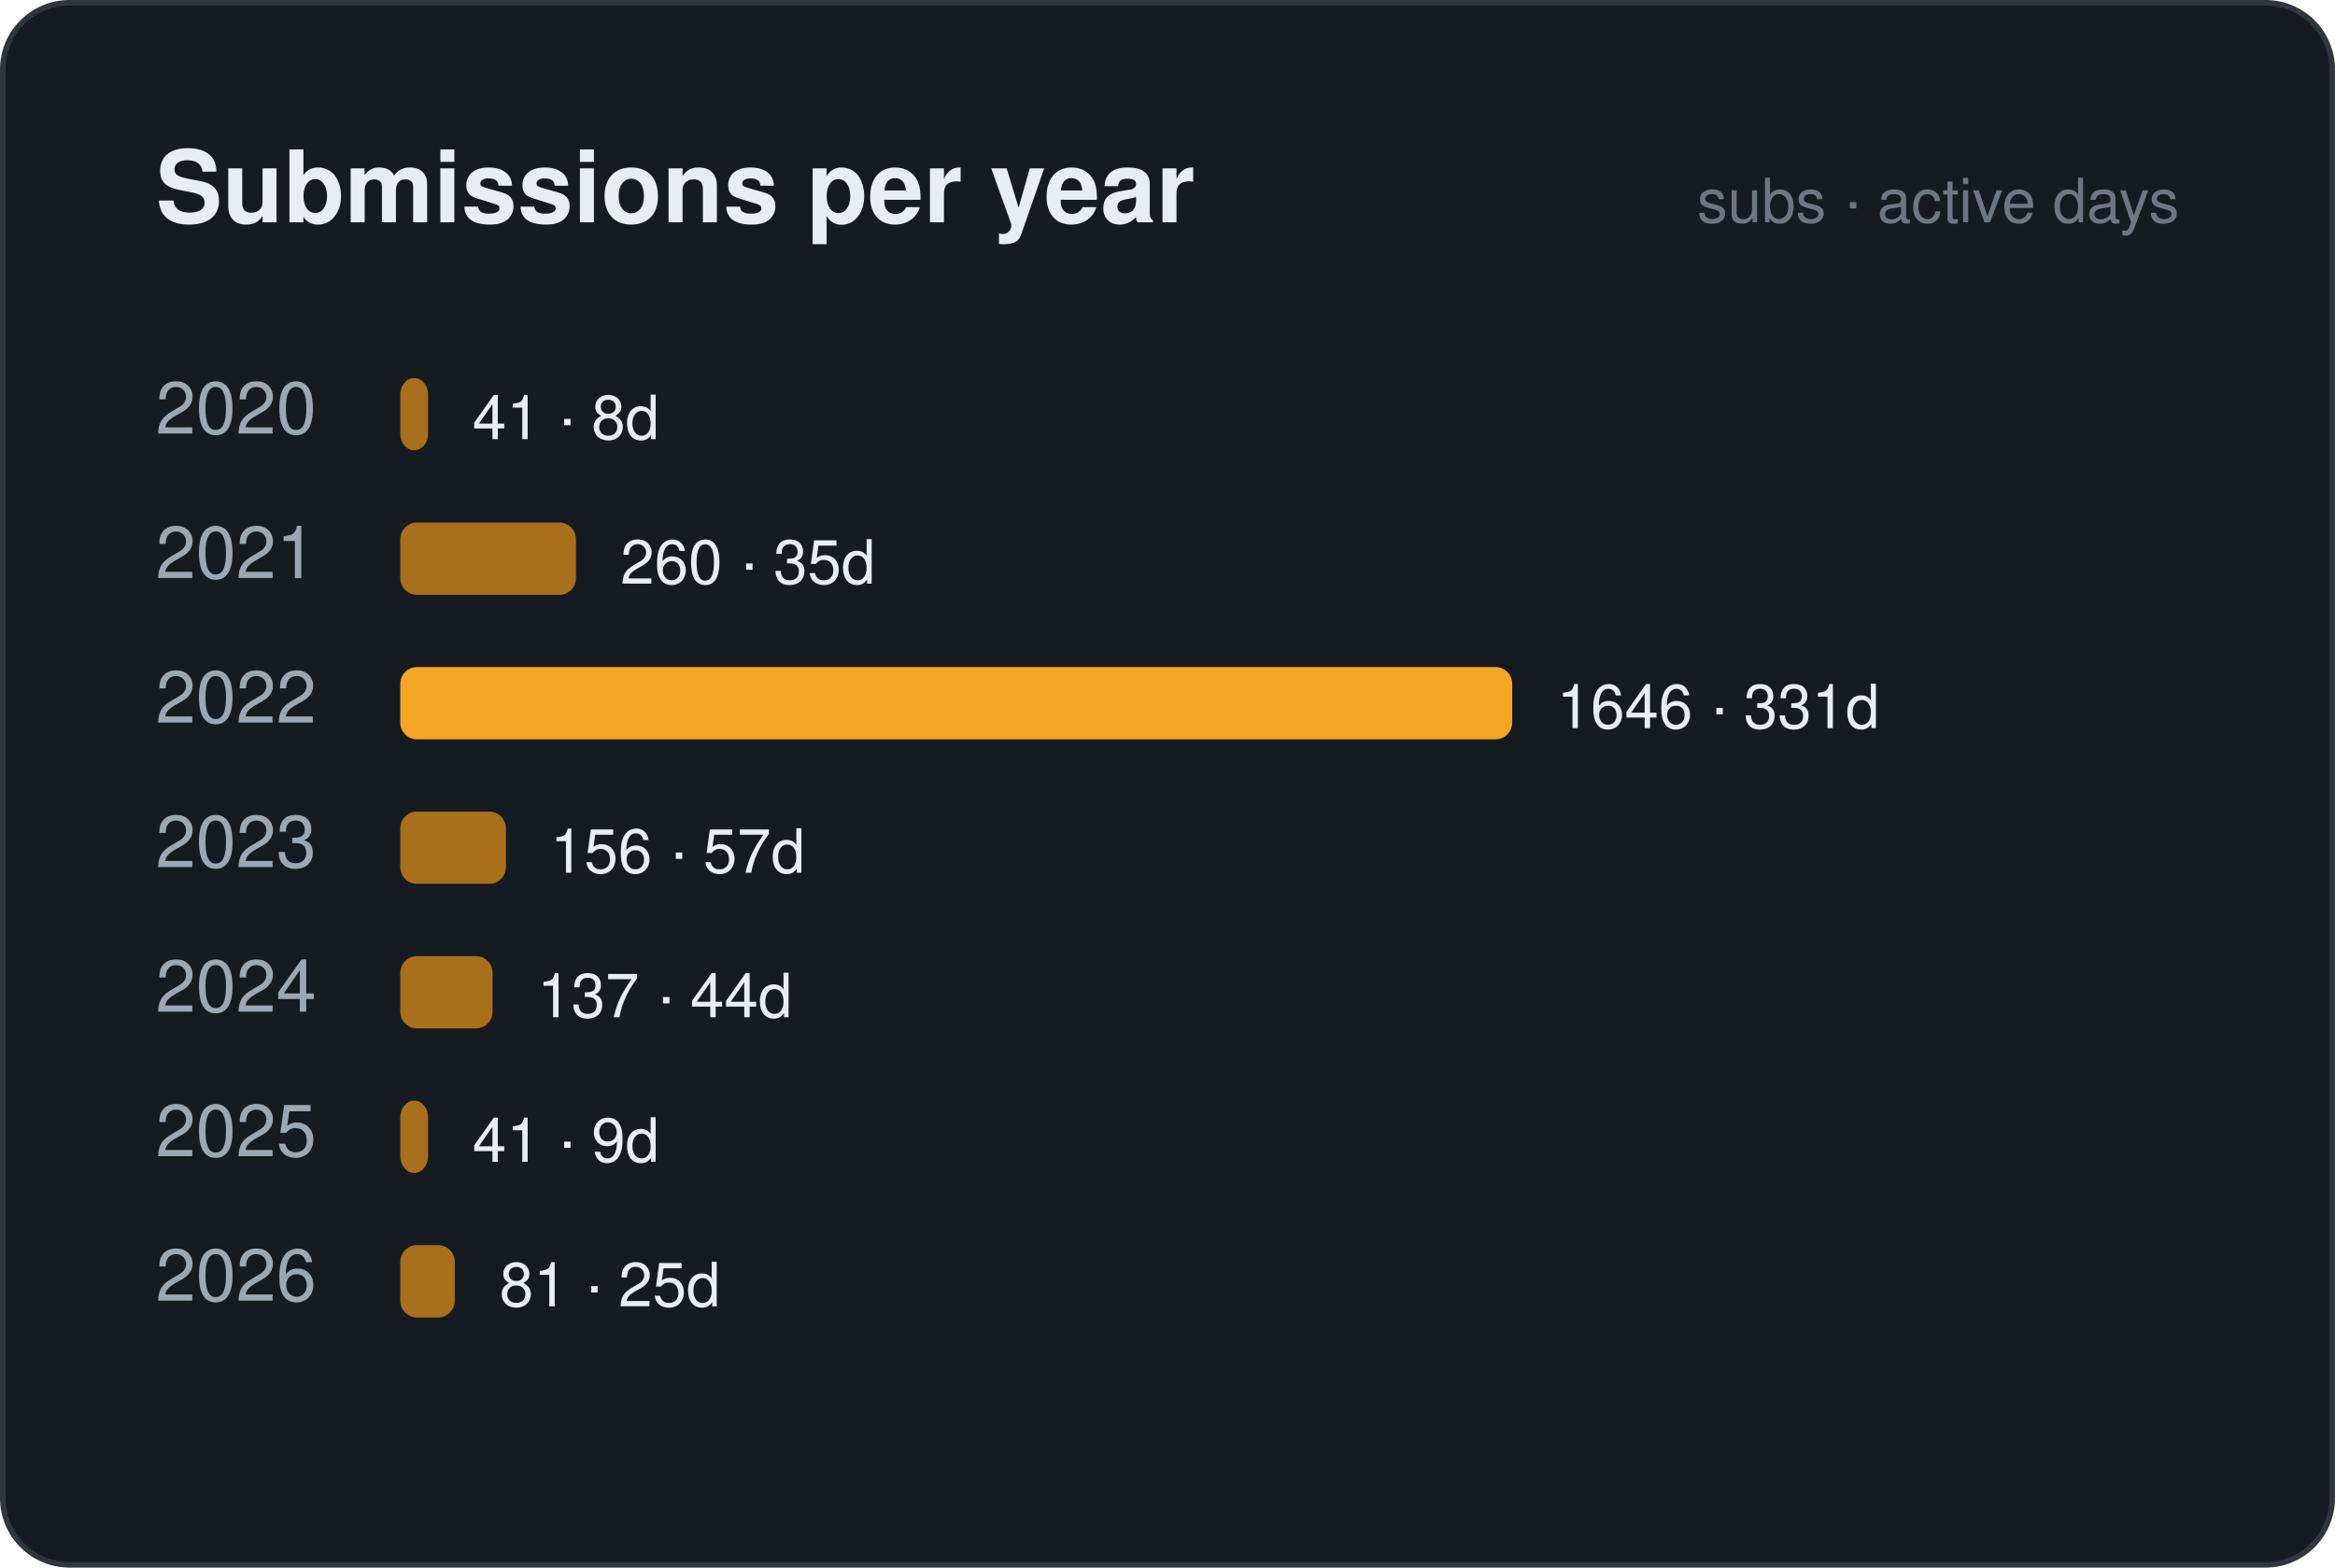
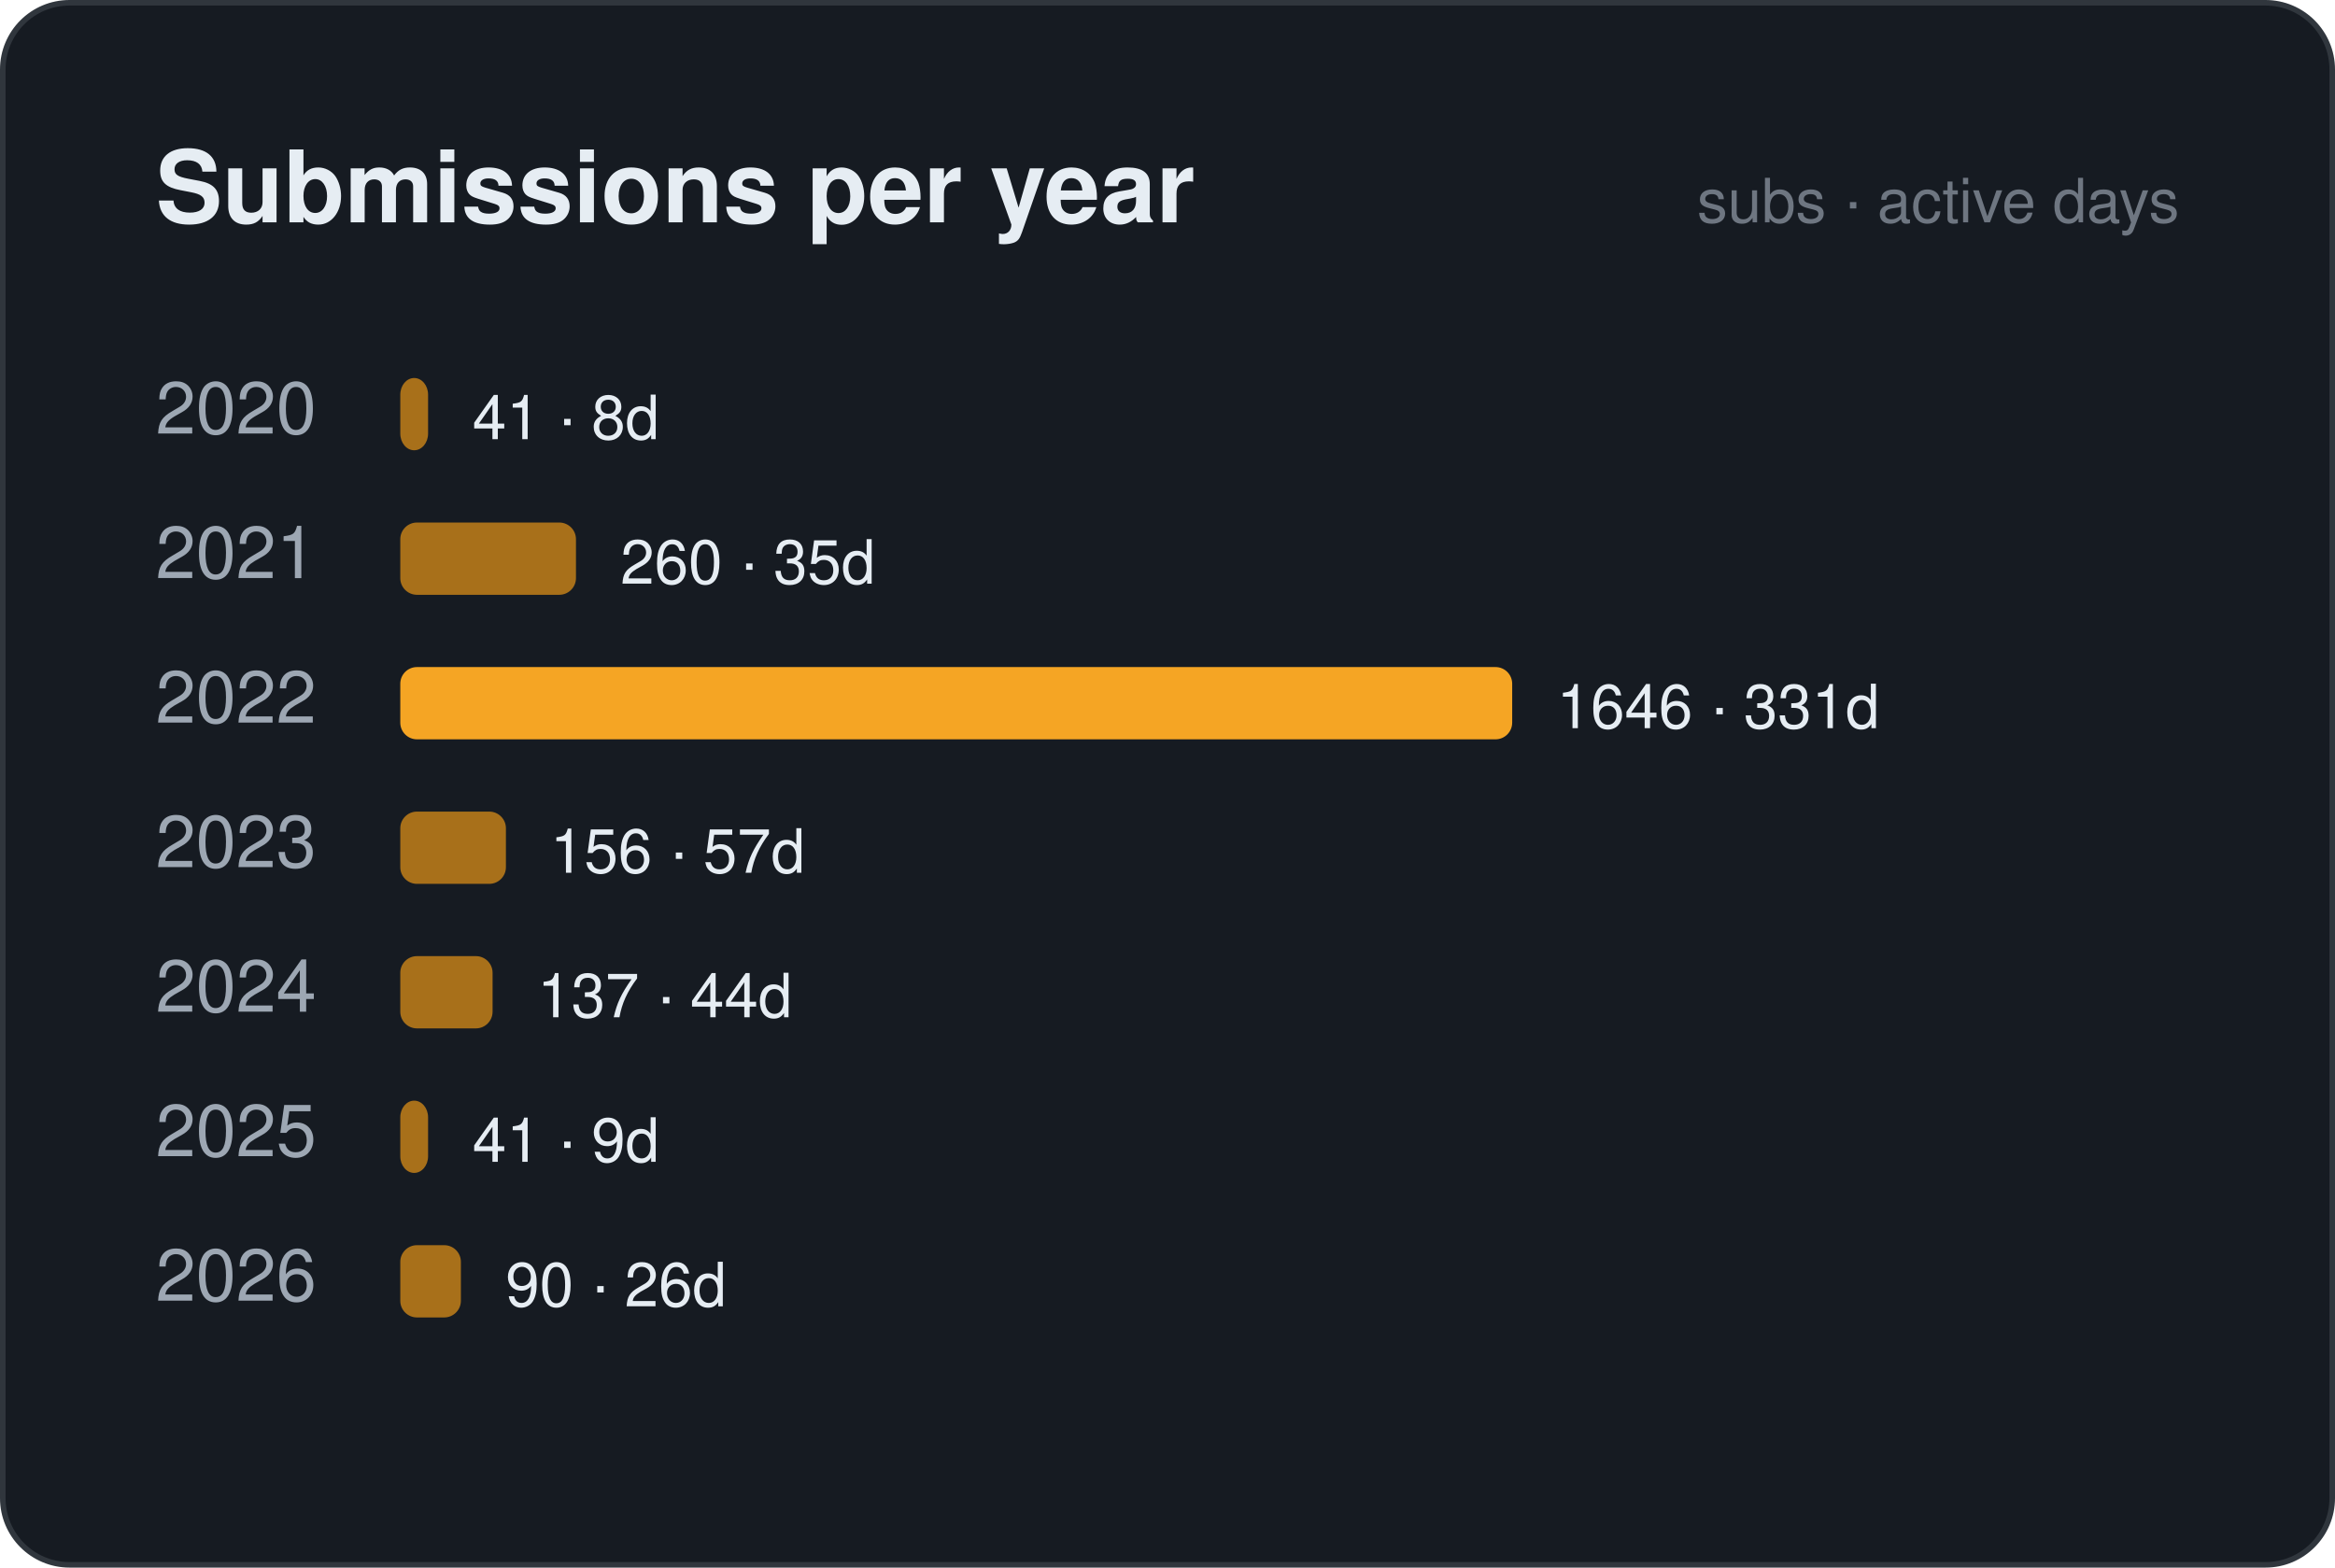
<svg xmlns="http://www.w3.org/2000/svg" width="420" height="282" viewBox="0 0 420 282" font-family="Segoe UI, Ubuntu, Helvetica, Arial, sans-serif">
  <rect x="0.5" y="0.5" width="419" height="281" rx="12" fill="#161b22" stroke="#30363d" />
  <text x="28" y="40" font-size="18" fill="#e6edf3" font-weight="700" text-anchor="start">Submissions per year</text>
  <text x="392" y="40" font-size="11" fill="#6e7681" font-weight="400" text-anchor="end">subs · active days</text>
  <text x="28" y="78" font-size="13" fill="#9da7b3" font-weight="400" text-anchor="start">2020</text>
  <rect x="72" y="68" width="5.0" height="13" rx="3" fill="#a8701a" />
  <text x="84.982" y="79" font-size="11" fill="#e6edf3" font-weight="400" text-anchor="start">41 · 8d</text>
  <text x="28" y="104" font-size="13" fill="#9da7b3" font-weight="400" text-anchor="start">2021</text>
  <rect x="72" y="94" width="31.6" height="13" rx="3" fill="#a8701a" />
  <text x="111.592" y="105" font-size="11" fill="#e6edf3" font-weight="400" text-anchor="start">260 · 35d</text>
  <text x="28" y="130" font-size="13" fill="#9da7b3" font-weight="400" text-anchor="start">2022</text>
  <rect x="72" y="120" width="200.0" height="13" rx="3" fill="#f5a524" />
  <text x="280" y="131" font-size="11" fill="#e6edf3" font-weight="400" text-anchor="start">1646 · 331d</text>
  <text x="28" y="156" font-size="13" fill="#9da7b3" font-weight="400" text-anchor="start">2023</text>
  <rect x="72" y="146" width="19.0" height="13" rx="3" fill="#a8701a" />
  <text x="98.955" y="157" font-size="11" fill="#e6edf3" font-weight="400" text-anchor="start">156 · 57d</text>
  <text x="28" y="182" font-size="13" fill="#9da7b3" font-weight="400" text-anchor="start">2024</text>
  <rect x="72" y="172" width="16.6" height="13" rx="3" fill="#a8701a" />
  <text x="96.646" y="183" font-size="11" fill="#e6edf3" font-weight="400" text-anchor="start">137 · 44d</text>
  <text x="28" y="208" font-size="13" fill="#9da7b3" font-weight="400" text-anchor="start">2025</text>
  <rect x="72" y="198" width="5.0" height="13" rx="3" fill="#a8701a" />
  <text x="84.982" y="209" font-size="11" fill="#e6edf3" font-weight="400" text-anchor="start">41 · 9d</text>
  <text x="28" y="234" font-size="13" fill="#9da7b3" font-weight="400" text-anchor="start">2026</text>
-   <rect x="72" y="224" width="9.8" height="13" rx="3" fill="#a8701a" />
-   <text x="89.842" y="235" font-size="11" fill="#e6edf3" font-weight="400" text-anchor="start">81 · 25d</text>
+   <rect x="72" y="224" width="10.9" height="13" rx="3" fill="#a8701a" />
+   <text x="90.936" y="235" font-size="11" fill="#e6edf3" font-weight="400" text-anchor="start">90 · 26d</text>
</svg>
